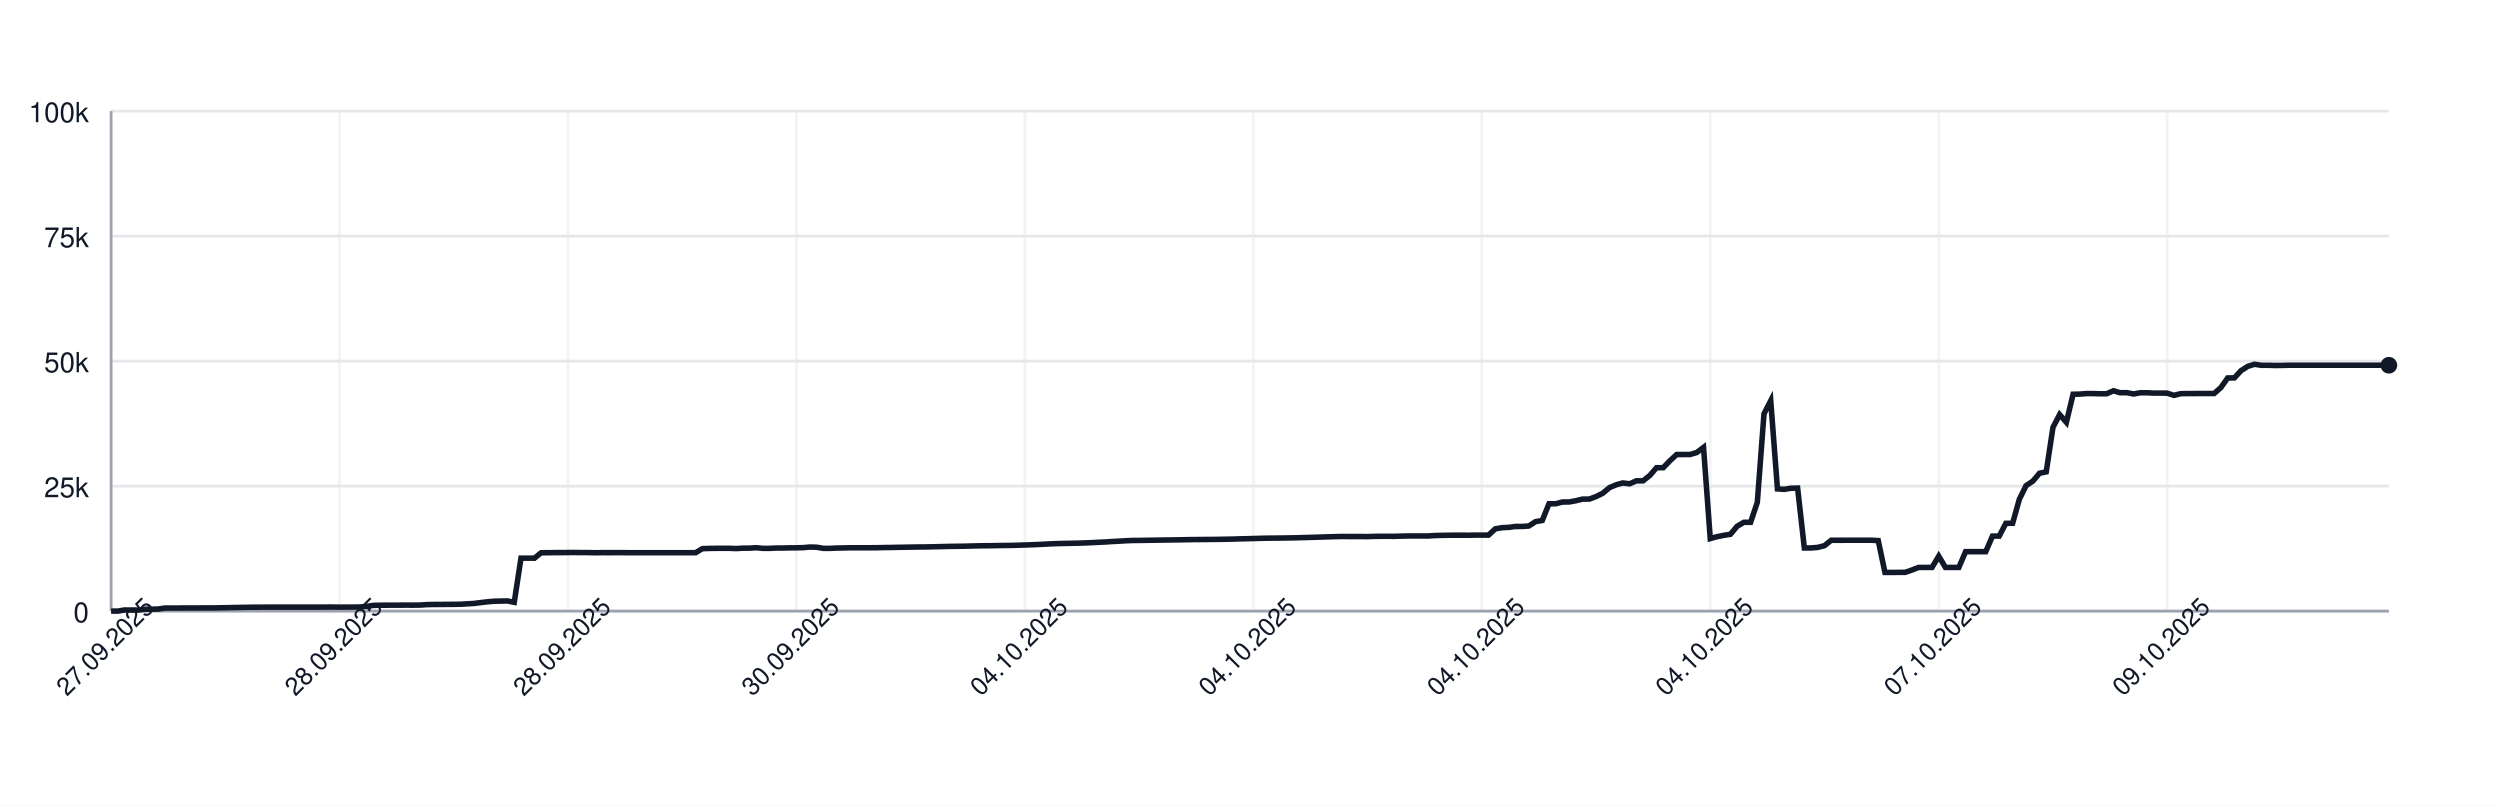
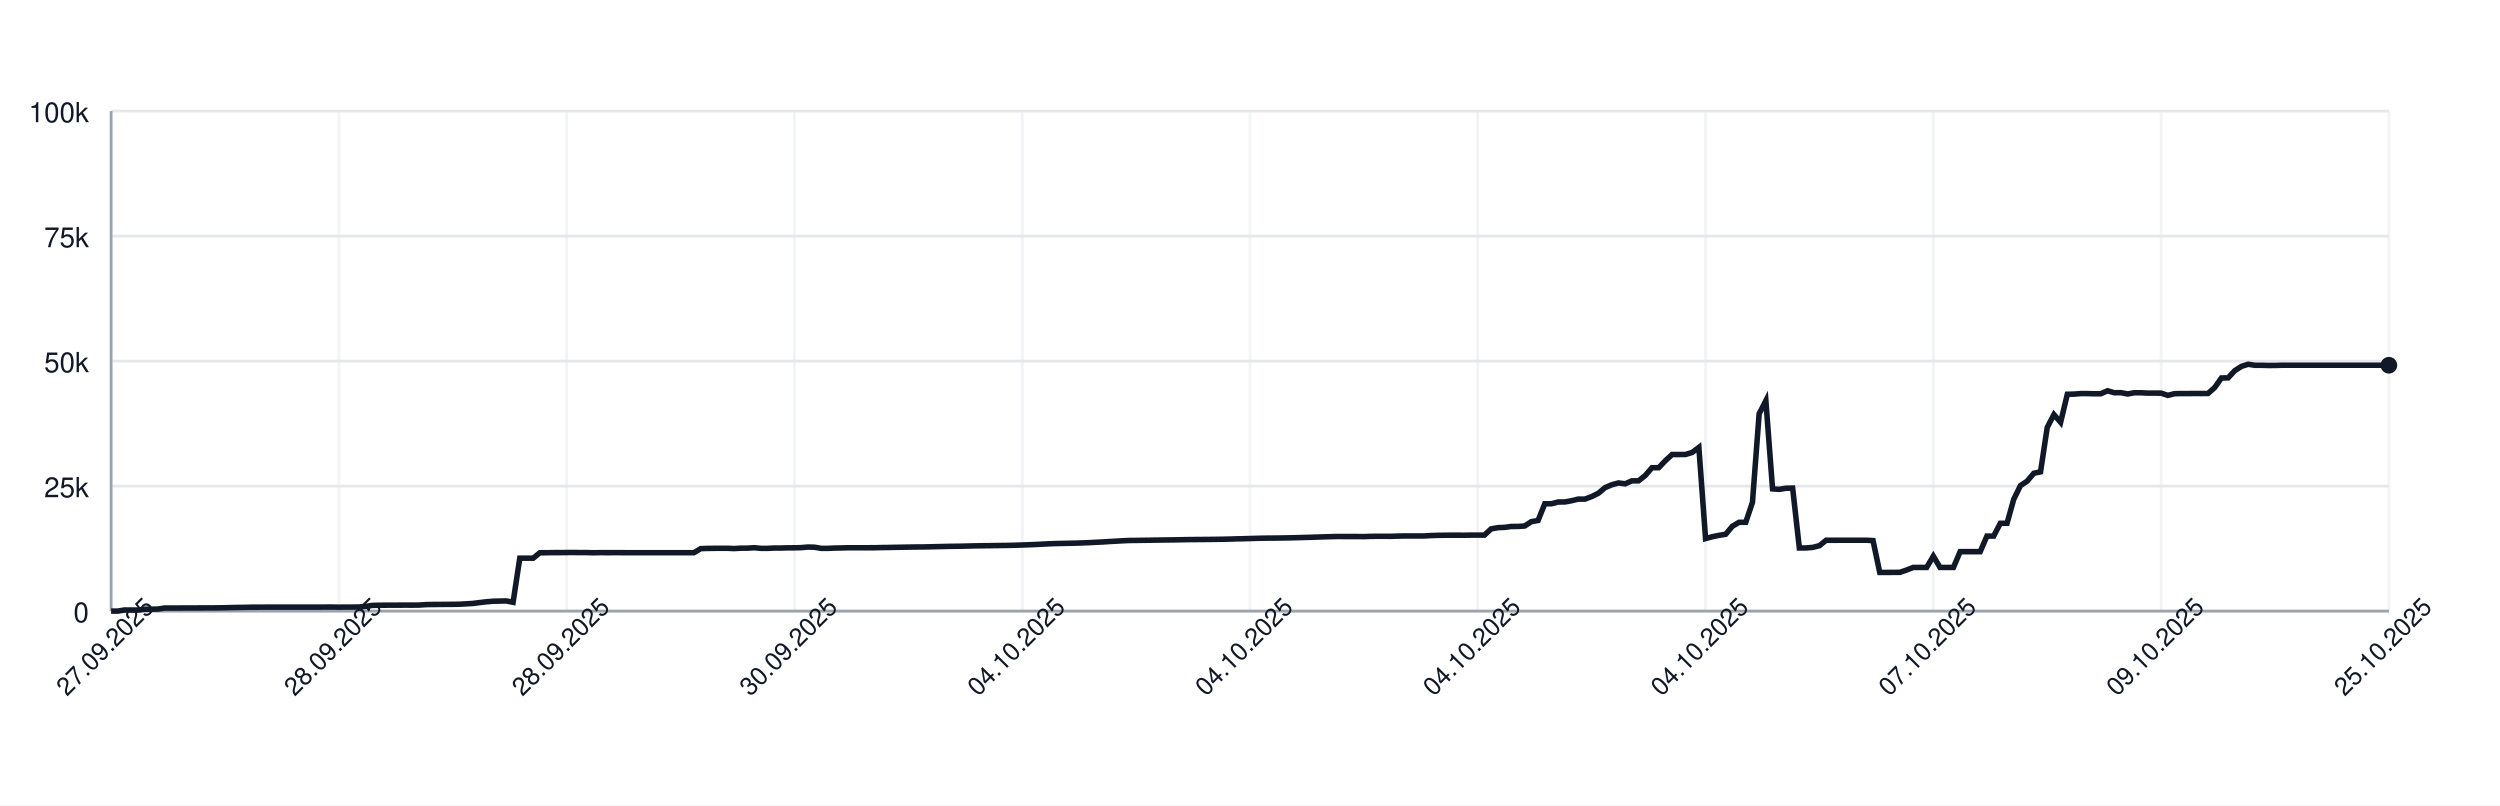
<svg xmlns="http://www.w3.org/2000/svg" width="900" height="290" style="font-family: -apple-system, BlinkMacSystemFont, 'Segoe UI', Helvetica, Arial, sans-serif;">
  <rect width="100%" height="100%" fill="white" />
  <g>
    <line x1="40" y1="220.00" x2="860" y2="220.00" stroke="#e5e7eb" />
    <text x="32" y="224.00" font-size="10" fill="#111827" text-anchor="end">0</text>
    <line x1="40" y1="175.00" x2="860" y2="175.00" stroke="#e5e7eb" />
    <text x="32" y="179.00" font-size="10" fill="#111827" text-anchor="end">25k</text>
    <line x1="40" y1="130.00" x2="860" y2="130.00" stroke="#e5e7eb" />
    <text x="32" y="134.00" font-size="10" fill="#111827" text-anchor="end">50k</text>
    <line x1="40" y1="85.00" x2="860" y2="85.00" stroke="#e5e7eb" />
    <text x="32" y="89.00" font-size="10" fill="#111827" text-anchor="end">75k</text>
    <line x1="40" y1="40.00" x2="860" y2="40.00" stroke="#e5e7eb" />
    <text x="32" y="44.00" font-size="10" fill="#111827" text-anchor="end">100k</text>
    <line x1="40.00" y1="40" x2="40.00" y2="220" stroke="#e5e7eb" opacity="0.5" />
-     <line x1="122.24" y1="40" x2="122.24" y2="220" stroke="#e5e7eb" opacity="0.5" />
-     <line x1="204.48" y1="40" x2="204.48" y2="220" stroke="#e5e7eb" opacity="0.5" />
-     <line x1="286.73" y1="40" x2="286.73" y2="220" stroke="#e5e7eb" opacity="0.5" />
-     <line x1="368.97" y1="40" x2="368.97" y2="220" stroke="#e5e7eb" opacity="0.5" />
-     <line x1="451.21" y1="40" x2="451.21" y2="220" stroke="#e5e7eb" opacity="0.5" />
-     <line x1="533.45" y1="40" x2="533.45" y2="220" stroke="#e5e7eb" opacity="0.5" />
-     <line x1="615.69" y1="40" x2="615.69" y2="220" stroke="#e5e7eb" opacity="0.5" />
-     <line x1="697.94" y1="40" x2="697.94" y2="220" stroke="#e5e7eb" opacity="0.5" />
-     <line x1="780.18" y1="40" x2="780.18" y2="220" stroke="#e5e7eb" opacity="0.5" />
+     <line x1="122.00" y1="40" x2="122.00" y2="220" stroke="#e5e7eb" opacity="0.5" />
+     <line x1="204.00" y1="40" x2="204.00" y2="220" stroke="#e5e7eb" opacity="0.5" />
+     <line x1="286.00" y1="40" x2="286.00" y2="220" stroke="#e5e7eb" opacity="0.5" />
+     <line x1="368.00" y1="40" x2="368.00" y2="220" stroke="#e5e7eb" opacity="0.5" />
+     <line x1="450.00" y1="40" x2="450.00" y2="220" stroke="#e5e7eb" opacity="0.5" />
+     <line x1="532.00" y1="40" x2="532.00" y2="220" stroke="#e5e7eb" opacity="0.5" />
+     <line x1="614.00" y1="40" x2="614.00" y2="220" stroke="#e5e7eb" opacity="0.5" />
+     <line x1="696.00" y1="40" x2="696.00" y2="220" stroke="#e5e7eb" opacity="0.5" />
+     <line x1="778.00" y1="40" x2="778.00" y2="220" stroke="#e5e7eb" opacity="0.5" />
+     <line x1="860.00" y1="40" x2="860.00" y2="220" stroke="#e5e7eb" opacity="0.5" />
    <line x1="40" y1="220" x2="860" y2="220" stroke="#9ca3af" />
    <line x1="40" y1="40" x2="40" y2="220" stroke="#9ca3af" />
-     <path d="M 40.00 220.00 L 42.42 220.00 L 44.84 219.60 L 47.26 219.62 L 49.68 219.63 L 52.09 219.32 L 54.51 219.31 L 56.93 219.26 L 59.35 218.89 L 61.77 218.89 L 64.19 218.89 L 66.61 218.87 L 69.03 218.87 L 71.45 218.86 L 73.86 218.85 L 76.28 218.85 L 78.70 218.82 L 81.12 218.78 L 83.54 218.72 L 85.96 218.68 L 88.38 218.64 L 90.80 218.59 L 93.22 218.59 L 95.63 218.57 L 98.05 218.57 L 100.47 218.57 L 102.89 218.57 L 105.31 218.57 L 107.73 218.57 L 110.15 218.57 L 112.57 218.57 L 114.99 218.57 L 117.40 218.55 L 119.82 218.54 L 122.24 218.58 L 124.66 218.55 L 127.08 218.55 L 129.50 218.53 L 131.92 218.31 L 134.34 217.94 L 136.76 217.88 L 139.17 217.87 L 141.59 217.86 L 144.01 217.85 L 146.43 217.84 L 148.85 217.85 L 151.27 217.82 L 153.69 217.66 L 156.11 217.61 L 158.53 217.60 L 160.94 217.57 L 163.36 217.56 L 165.78 217.52 L 168.20 217.38 L 170.62 217.24 L 173.04 216.93 L 175.46 216.65 L 177.88 216.44 L 180.29 216.39 L 182.71 216.34 L 185.13 216.83 L 187.55 200.94 L 189.97 200.94 L 192.39 200.95 L 194.81 198.99 L 197.23 198.98 L 199.65 198.94 L 202.06 198.94 L 204.48 198.91 L 206.90 198.90 L 209.32 198.93 L 211.74 198.93 L 214.16 198.99 L 216.58 198.95 L 219.00 198.96 L 221.42 198.95 L 223.83 198.95 L 226.25 198.97 L 228.67 198.97 L 231.09 198.97 L 233.51 198.97 L 235.93 198.97 L 238.35 198.97 L 240.77 198.97 L 243.19 198.97 L 245.60 198.97 L 248.02 198.97 L 250.44 198.97 L 252.86 197.51 L 255.28 197.43 L 257.70 197.40 L 260.12 197.38 L 262.54 197.38 L 264.96 197.49 L 267.37 197.34 L 269.79 197.33 L 272.21 197.18 L 274.63 197.41 L 277.05 197.41 L 279.47 197.29 L 281.89 197.29 L 284.31 197.22 L 286.73 197.21 L 289.14 197.15 L 291.56 196.94 L 293.98 197.00 L 296.40 197.41 L 298.82 197.41 L 301.24 197.30 L 303.66 197.26 L 306.08 197.19 L 308.50 197.19 L 310.91 197.19 L 313.33 197.19 L 315.75 197.18 L 318.17 197.12 L 320.59 197.09 L 323.01 197.04 L 325.43 197.00 L 327.85 196.96 L 330.27 196.92 L 332.68 196.91 L 335.10 196.86 L 337.52 196.80 L 339.94 196.75 L 342.36 196.69 L 344.78 196.66 L 347.20 196.63 L 349.62 196.56 L 352.04 196.51 L 354.45 196.47 L 356.87 196.45 L 359.29 196.40 L 361.71 196.37 L 364.13 196.34 L 366.55 196.28 L 368.97 196.20 L 371.39 196.12 L 373.81 196.02 L 376.22 195.89 L 378.64 195.77 L 381.06 195.68 L 383.48 195.63 L 385.90 195.58 L 388.32 195.53 L 390.74 195.44 L 393.16 195.35 L 395.58 195.22 L 397.99 195.11 L 400.41 194.95 L 402.83 194.82 L 405.25 194.68 L 407.67 194.57 L 410.09 194.55 L 412.51 194.51 L 414.93 194.48 L 417.35 194.44 L 419.76 194.40 L 422.18 194.37 L 424.60 194.34 L 427.02 194.29 L 429.44 194.25 L 431.86 194.23 L 434.28 194.21 L 436.70 194.19 L 439.12 194.16 L 441.53 194.12 L 443.95 194.07 L 446.37 193.99 L 448.79 193.94 L 451.21 193.87 L 453.63 193.80 L 456.05 193.74 L 458.47 193.72 L 460.88 193.70 L 463.30 193.66 L 465.72 193.62 L 468.14 193.56 L 470.56 193.49 L 472.98 193.43 L 475.40 193.35 L 477.82 193.27 L 480.24 193.20 L 482.65 193.14 L 485.07 193.15 L 487.49 193.15 L 489.91 193.15 L 492.33 193.18 L 494.75 193.09 L 497.17 193.07 L 499.59 193.07 L 502.01 193.08 L 504.42 193.00 L 506.84 192.95 L 509.26 192.95 L 511.68 192.95 L 514.10 192.95 L 516.52 192.80 L 518.94 192.73 L 521.36 192.69 L 523.78 192.67 L 526.19 192.67 L 528.61 192.68 L 531.03 192.64 L 533.45 192.63 L 535.87 192.63 L 538.29 190.39 L 540.71 189.96 L 543.13 189.85 L 545.55 189.53 L 547.96 189.52 L 550.38 189.36 L 552.80 187.79 L 555.22 187.36 L 557.64 181.35 L 560.06 181.35 L 562.48 180.72 L 564.90 180.71 L 567.32 180.26 L 569.73 179.68 L 572.15 179.67 L 574.57 178.77 L 576.99 177.57 L 579.41 175.55 L 581.83 174.52 L 584.25 173.86 L 586.67 174.17 L 589.09 173.10 L 591.50 173.10 L 593.92 171.18 L 596.34 168.37 L 598.76 168.37 L 601.18 165.86 L 603.60 163.63 L 606.02 163.63 L 608.44 163.62 L 610.86 162.88 L 613.27 161.06 L 615.69 193.89 L 618.11 193.22 L 620.53 192.73 L 622.95 192.34 L 625.37 189.45 L 627.79 188.03 L 630.21 188.03 L 632.63 180.86 L 635.04 148.96 L 637.46 144.25 L 639.88 176.00 L 642.30 176.17 L 644.72 175.77 L 647.14 175.72 L 649.56 197.26 L 651.98 197.26 L 654.40 197.06 L 656.81 196.44 L 659.23 194.49 L 661.65 194.50 L 664.07 194.49 L 666.49 194.49 L 668.91 194.49 L 671.33 194.48 L 673.75 194.48 L 676.17 194.62 L 678.58 206.08 L 681.00 206.08 L 683.42 206.05 L 685.84 206.04 L 688.26 205.22 L 690.68 204.28 L 693.10 204.28 L 695.52 204.28 L 697.94 200.22 L 700.35 204.28 L 702.77 204.28 L 705.19 204.28 L 707.61 198.60 L 710.03 198.60 L 712.45 198.60 L 714.87 198.60 L 717.29 193.00 L 719.71 193.00 L 722.12 188.39 L 724.54 188.39 L 726.96 179.75 L 729.38 174.84 L 731.80 173.23 L 734.22 170.37 L 736.64 169.87 L 739.06 153.88 L 741.47 149.24 L 743.89 152.04 L 746.31 141.93 L 748.73 141.88 L 751.15 141.69 L 753.57 141.69 L 755.99 141.76 L 758.41 141.75 L 760.83 140.68 L 763.24 141.38 L 765.66 141.36 L 768.08 141.83 L 770.50 141.39 L 772.92 141.39 L 775.34 141.52 L 777.76 141.52 L 780.18 141.53 L 782.60 142.33 L 785.01 141.73 L 787.43 141.68 L 789.85 141.68 L 792.27 141.66 L 794.69 141.67 L 797.11 141.65 L 799.53 139.51 L 801.95 136.07 L 804.37 136.04 L 806.78 133.43 L 809.20 131.89 L 811.62 131.13 L 814.04 131.51 L 816.46 131.50 L 818.88 131.57 L 821.30 131.56 L 823.72 131.49 L 826.14 131.49 L 828.55 131.49 L 830.97 131.49 L 833.39 131.49 L 835.81 131.49 L 838.23 131.49 L 840.65 131.49 L 843.07 131.49 L 845.49 131.49 L 847.91 131.49 L 850.32 131.49 L 852.74 131.49 L 855.16 131.49 L 857.58 131.49 L 860.00 131.49" fill="none" stroke="#111827" stroke-width="2" />
+     <path d="M 40.00 220.00 L 42.41 220.00 L 44.82 219.60 L 47.24 219.62 L 49.65 219.63 L 52.06 219.32 L 54.47 219.31 L 56.88 219.26 L 59.29 218.89 L 61.71 218.89 L 64.12 218.89 L 66.53 218.87 L 68.94 218.87 L 71.35 218.86 L 73.76 218.85 L 76.18 218.85 L 78.59 218.82 L 81.00 218.78 L 83.41 218.72 L 85.82 218.68 L 88.24 218.64 L 90.65 218.59 L 93.06 218.59 L 95.47 218.57 L 97.88 218.57 L 100.29 218.57 L 102.71 218.57 L 105.12 218.57 L 107.53 218.57 L 109.94 218.57 L 112.35 218.57 L 114.76 218.57 L 117.18 218.55 L 119.59 218.54 L 122.00 218.58 L 124.41 218.55 L 126.82 218.55 L 129.24 218.53 L 131.65 218.31 L 134.06 217.94 L 136.47 217.88 L 138.88 217.87 L 141.29 217.86 L 143.71 217.85 L 146.12 217.84 L 148.53 217.85 L 150.94 217.82 L 153.35 217.66 L 155.76 217.61 L 158.18 217.60 L 160.59 217.57 L 163.00 217.56 L 165.41 217.52 L 167.82 217.38 L 170.24 217.24 L 172.65 216.93 L 175.06 216.65 L 177.47 216.44 L 179.88 216.39 L 182.29 216.34 L 184.71 216.83 L 187.12 200.94 L 189.53 200.94 L 191.94 200.95 L 194.35 198.99 L 196.76 198.98 L 199.18 198.94 L 201.59 198.94 L 204.00 198.91 L 206.41 198.90 L 208.82 198.93 L 211.24 198.93 L 213.65 198.99 L 216.06 198.95 L 218.47 198.96 L 220.88 198.95 L 223.29 198.95 L 225.71 198.97 L 228.12 198.97 L 230.53 198.97 L 232.94 198.97 L 235.35 198.97 L 237.76 198.97 L 240.18 198.97 L 242.59 198.97 L 245.00 198.97 L 247.41 198.97 L 249.82 198.97 L 252.24 197.51 L 254.65 197.43 L 257.06 197.40 L 259.47 197.38 L 261.88 197.38 L 264.29 197.49 L 266.71 197.34 L 269.12 197.33 L 271.53 197.18 L 273.94 197.41 L 276.35 197.41 L 278.76 197.29 L 281.18 197.29 L 283.59 197.22 L 286.00 197.21 L 288.41 197.15 L 290.82 196.94 L 293.24 197.00 L 295.65 197.41 L 298.06 197.41 L 300.47 197.30 L 302.88 197.26 L 305.29 197.19 L 307.71 197.19 L 310.12 197.19 L 312.53 197.19 L 314.94 197.18 L 317.35 197.12 L 319.76 197.09 L 322.18 197.04 L 324.59 197.00 L 327.00 196.96 L 329.41 196.92 L 331.82 196.91 L 334.24 196.86 L 336.65 196.80 L 339.06 196.75 L 341.47 196.69 L 343.88 196.66 L 346.29 196.63 L 348.71 196.56 L 351.12 196.51 L 353.53 196.47 L 355.94 196.45 L 358.35 196.40 L 360.76 196.37 L 363.18 196.34 L 365.59 196.28 L 368.00 196.20 L 370.41 196.12 L 372.82 196.02 L 375.24 195.89 L 377.65 195.77 L 380.06 195.68 L 382.47 195.63 L 384.88 195.58 L 387.29 195.53 L 389.71 195.44 L 392.12 195.35 L 394.53 195.22 L 396.94 195.11 L 399.35 194.95 L 401.76 194.82 L 404.18 194.68 L 406.59 194.57 L 409.00 194.55 L 411.41 194.51 L 413.82 194.48 L 416.24 194.44 L 418.65 194.40 L 421.06 194.37 L 423.47 194.34 L 425.88 194.29 L 428.29 194.25 L 430.71 194.23 L 433.12 194.21 L 435.53 194.19 L 437.94 194.16 L 440.35 194.12 L 442.76 194.07 L 445.18 193.99 L 447.59 193.94 L 450.00 193.87 L 452.41 193.80 L 454.82 193.74 L 457.24 193.72 L 459.65 193.70 L 462.06 193.66 L 464.47 193.62 L 466.88 193.56 L 469.29 193.49 L 471.71 193.43 L 474.12 193.35 L 476.53 193.27 L 478.94 193.20 L 481.35 193.14 L 483.76 193.15 L 486.18 193.15 L 488.59 193.15 L 491.00 193.18 L 493.41 193.09 L 495.82 193.07 L 498.24 193.07 L 500.65 193.08 L 503.06 193.00 L 505.47 192.95 L 507.88 192.95 L 510.29 192.95 L 512.71 192.95 L 515.12 192.80 L 517.53 192.73 L 519.94 192.69 L 522.35 192.67 L 524.76 192.67 L 527.18 192.68 L 529.59 192.64 L 532.00 192.63 L 534.41 192.63 L 536.82 190.39 L 539.24 189.96 L 541.65 189.85 L 544.06 189.53 L 546.47 189.52 L 548.88 189.36 L 551.29 187.79 L 553.71 187.36 L 556.12 181.35 L 558.53 181.35 L 560.94 180.72 L 563.35 180.71 L 565.76 180.26 L 568.18 179.68 L 570.59 179.67 L 573.00 178.77 L 575.41 177.57 L 577.82 175.55 L 580.24 174.52 L 582.65 173.86 L 585.06 174.17 L 587.47 173.10 L 589.88 173.10 L 592.29 171.18 L 594.71 168.37 L 597.12 168.37 L 599.53 165.86 L 601.94 163.63 L 604.35 163.63 L 606.76 163.62 L 609.18 162.88 L 611.59 161.06 L 614.00 193.89 L 616.41 193.22 L 618.82 192.73 L 621.24 192.34 L 623.65 189.45 L 626.06 188.03 L 628.47 188.03 L 630.88 180.86 L 633.29 148.96 L 635.71 144.25 L 638.12 176.00 L 640.53 176.17 L 642.94 175.77 L 645.35 175.72 L 647.76 197.26 L 650.18 197.26 L 652.59 197.06 L 655.00 196.44 L 657.41 194.49 L 659.82 194.50 L 662.24 194.49 L 664.65 194.49 L 667.06 194.49 L 669.47 194.48 L 671.88 194.48 L 674.29 194.62 L 676.71 206.08 L 679.12 206.08 L 681.53 206.05 L 683.94 206.04 L 686.35 205.22 L 688.76 204.28 L 691.18 204.28 L 693.59 204.28 L 696.00 200.22 L 698.41 204.28 L 700.82 204.28 L 703.24 204.28 L 705.65 198.60 L 708.06 198.60 L 710.47 198.60 L 712.88 198.60 L 715.29 193.00 L 717.71 193.00 L 720.12 188.39 L 722.53 188.39 L 724.94 179.75 L 727.35 174.84 L 729.76 173.23 L 732.18 170.37 L 734.59 169.87 L 737.00 153.88 L 739.41 149.24 L 741.82 152.04 L 744.24 141.93 L 746.65 141.88 L 749.06 141.69 L 751.47 141.69 L 753.88 141.76 L 756.29 141.75 L 758.71 140.68 L 761.12 141.38 L 763.53 141.36 L 765.94 141.83 L 768.35 141.39 L 770.76 141.39 L 773.18 141.52 L 775.59 141.52 L 778.00 141.53 L 780.41 142.33 L 782.82 141.73 L 785.24 141.68 L 787.65 141.68 L 790.06 141.66 L 792.47 141.67 L 794.88 141.65 L 797.29 139.51 L 799.71 136.07 L 802.12 136.04 L 804.53 133.43 L 806.94 131.89 L 809.35 131.13 L 811.76 131.51 L 814.18 131.50 L 816.59 131.57 L 819.00 131.56 L 821.41 131.49 L 823.82 131.49 L 826.24 131.49 L 828.65 131.49 L 831.06 131.49 L 833.47 131.49 L 835.88 131.49 L 838.29 131.49 L 840.71 131.49 L 843.12 131.49 L 845.53 131.49 L 847.94 131.49 L 850.35 131.49 L 852.76 131.49 L 855.18 131.49 L 857.59 131.49 L 860.00 131.49" fill="none" stroke="#111827" stroke-width="2" />
    <circle cx="860.00" cy="131.49" r="3" fill="#111827" />
    <text x="40.00" y="235.00" font-size="9" fill="#111827" text-anchor="middle" transform="rotate(-45 40.00 235.00)">27.09.2025</text>
-     <text x="122.24" y="235.00" font-size="9" fill="#111827" text-anchor="middle" transform="rotate(-45 122.24 235.00)">28.09.2025</text>
-     <text x="204.48" y="235.00" font-size="9" fill="#111827" text-anchor="middle" transform="rotate(-45 204.48 235.00)">28.09.2025</text>
-     <text x="286.73" y="235.00" font-size="9" fill="#111827" text-anchor="middle" transform="rotate(-45 286.73 235.00)">30.09.2025</text>
-     <text x="368.97" y="235.00" font-size="9" fill="#111827" text-anchor="middle" transform="rotate(-45 368.97 235.00)">04.10.2025</text>
-     <text x="451.21" y="235.00" font-size="9" fill="#111827" text-anchor="middle" transform="rotate(-45 451.21 235.00)">04.10.2025</text>
-     <text x="533.45" y="235.00" font-size="9" fill="#111827" text-anchor="middle" transform="rotate(-45 533.45 235.00)">04.10.2025</text>
-     <text x="615.69" y="235.00" font-size="9" fill="#111827" text-anchor="middle" transform="rotate(-45 615.69 235.00)">04.10.2025</text>
-     <text x="697.94" y="235.00" font-size="9" fill="#111827" text-anchor="middle" transform="rotate(-45 697.94 235.00)">07.10.2025</text>
-     <text x="780.18" y="235.00" font-size="9" fill="#111827" text-anchor="middle" transform="rotate(-45 780.18 235.00)">09.10.2025</text>
+     <text x="122.00" y="235.00" font-size="9" fill="#111827" text-anchor="middle" transform="rotate(-45 122.00 235.00)">28.09.2025</text>
+     <text x="204.00" y="235.00" font-size="9" fill="#111827" text-anchor="middle" transform="rotate(-45 204.00 235.00)">28.09.2025</text>
+     <text x="286.00" y="235.00" font-size="9" fill="#111827" text-anchor="middle" transform="rotate(-45 286.00 235.00)">30.09.2025</text>
+     <text x="368.00" y="235.00" font-size="9" fill="#111827" text-anchor="middle" transform="rotate(-45 368.00 235.00)">04.10.2025</text>
+     <text x="450.00" y="235.00" font-size="9" fill="#111827" text-anchor="middle" transform="rotate(-45 450.00 235.00)">04.10.2025</text>
+     <text x="532.00" y="235.00" font-size="9" fill="#111827" text-anchor="middle" transform="rotate(-45 532.00 235.00)">04.10.2025</text>
+     <text x="614.00" y="235.00" font-size="9" fill="#111827" text-anchor="middle" transform="rotate(-45 614.00 235.00)">04.10.2025</text>
+     <text x="696.00" y="235.00" font-size="9" fill="#111827" text-anchor="middle" transform="rotate(-45 696.00 235.00)">07.10.2025</text>
+     <text x="778.00" y="235.00" font-size="9" fill="#111827" text-anchor="middle" transform="rotate(-45 778.00 235.00)">09.10.2025</text>
+     <text x="860.00" y="235.00" font-size="9" fill="#111827" text-anchor="middle" transform="rotate(-45 860.00 235.00)">25.10.2025</text>
  </g>
</svg>
